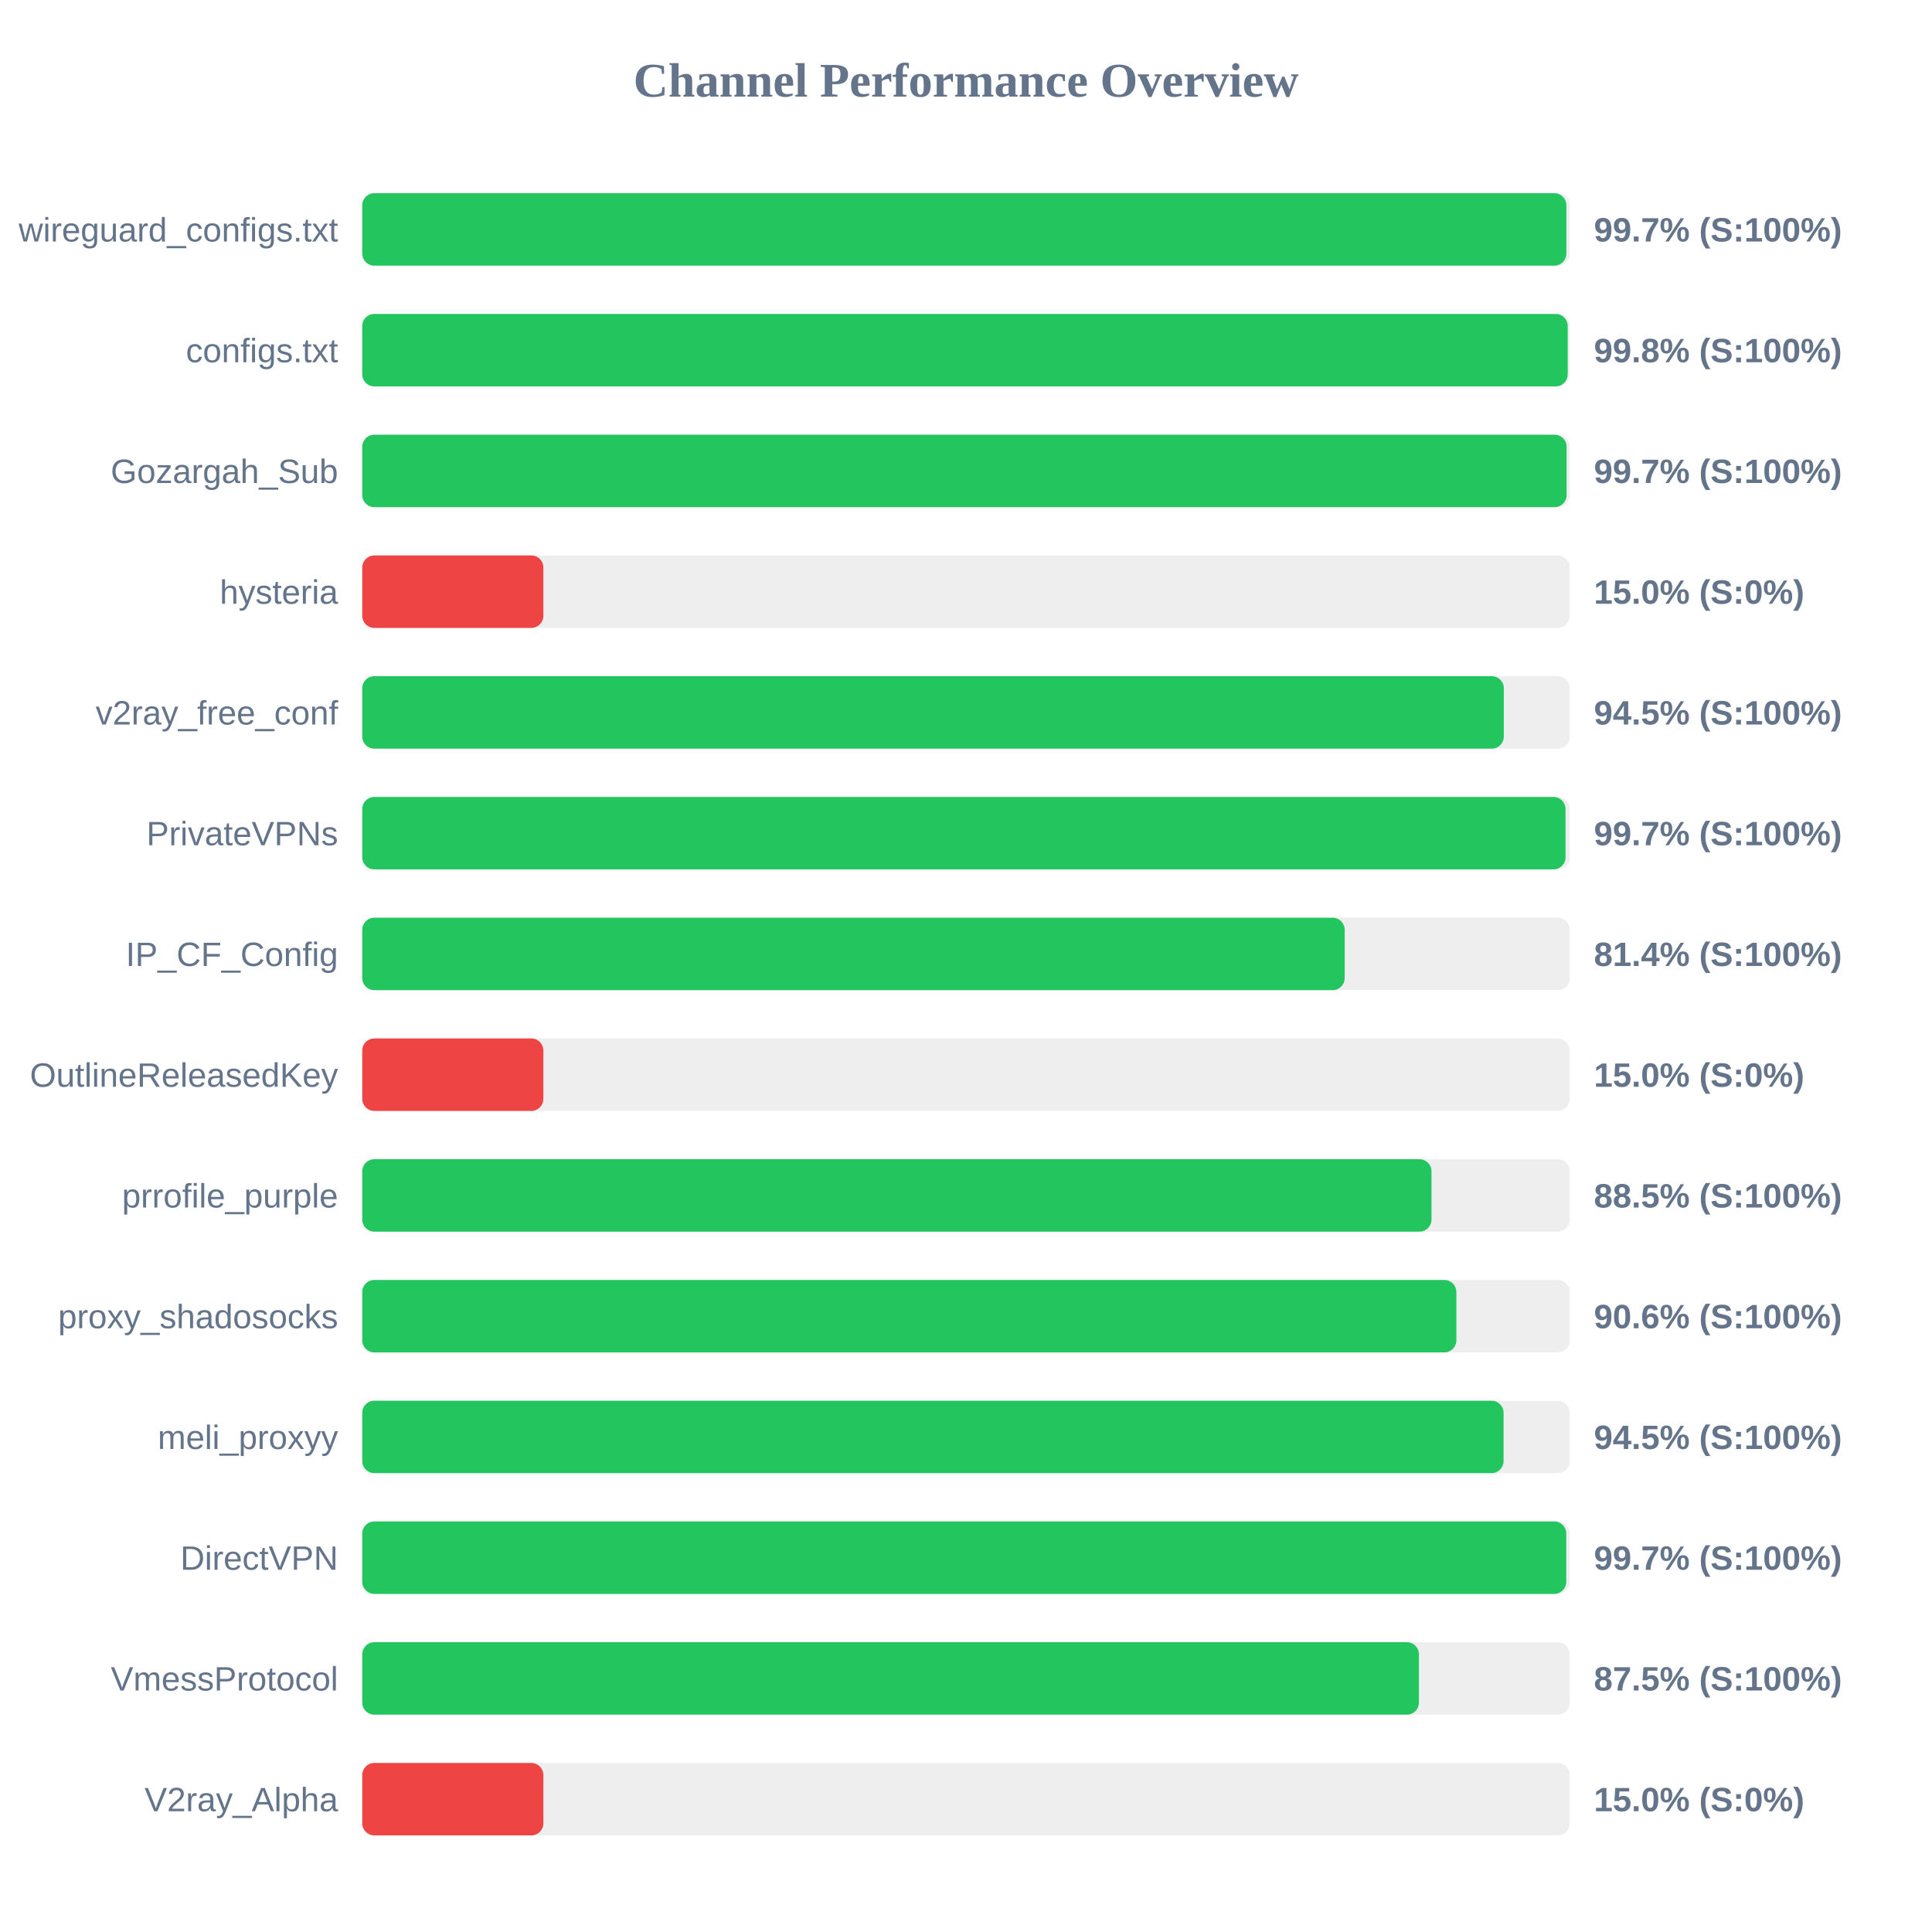
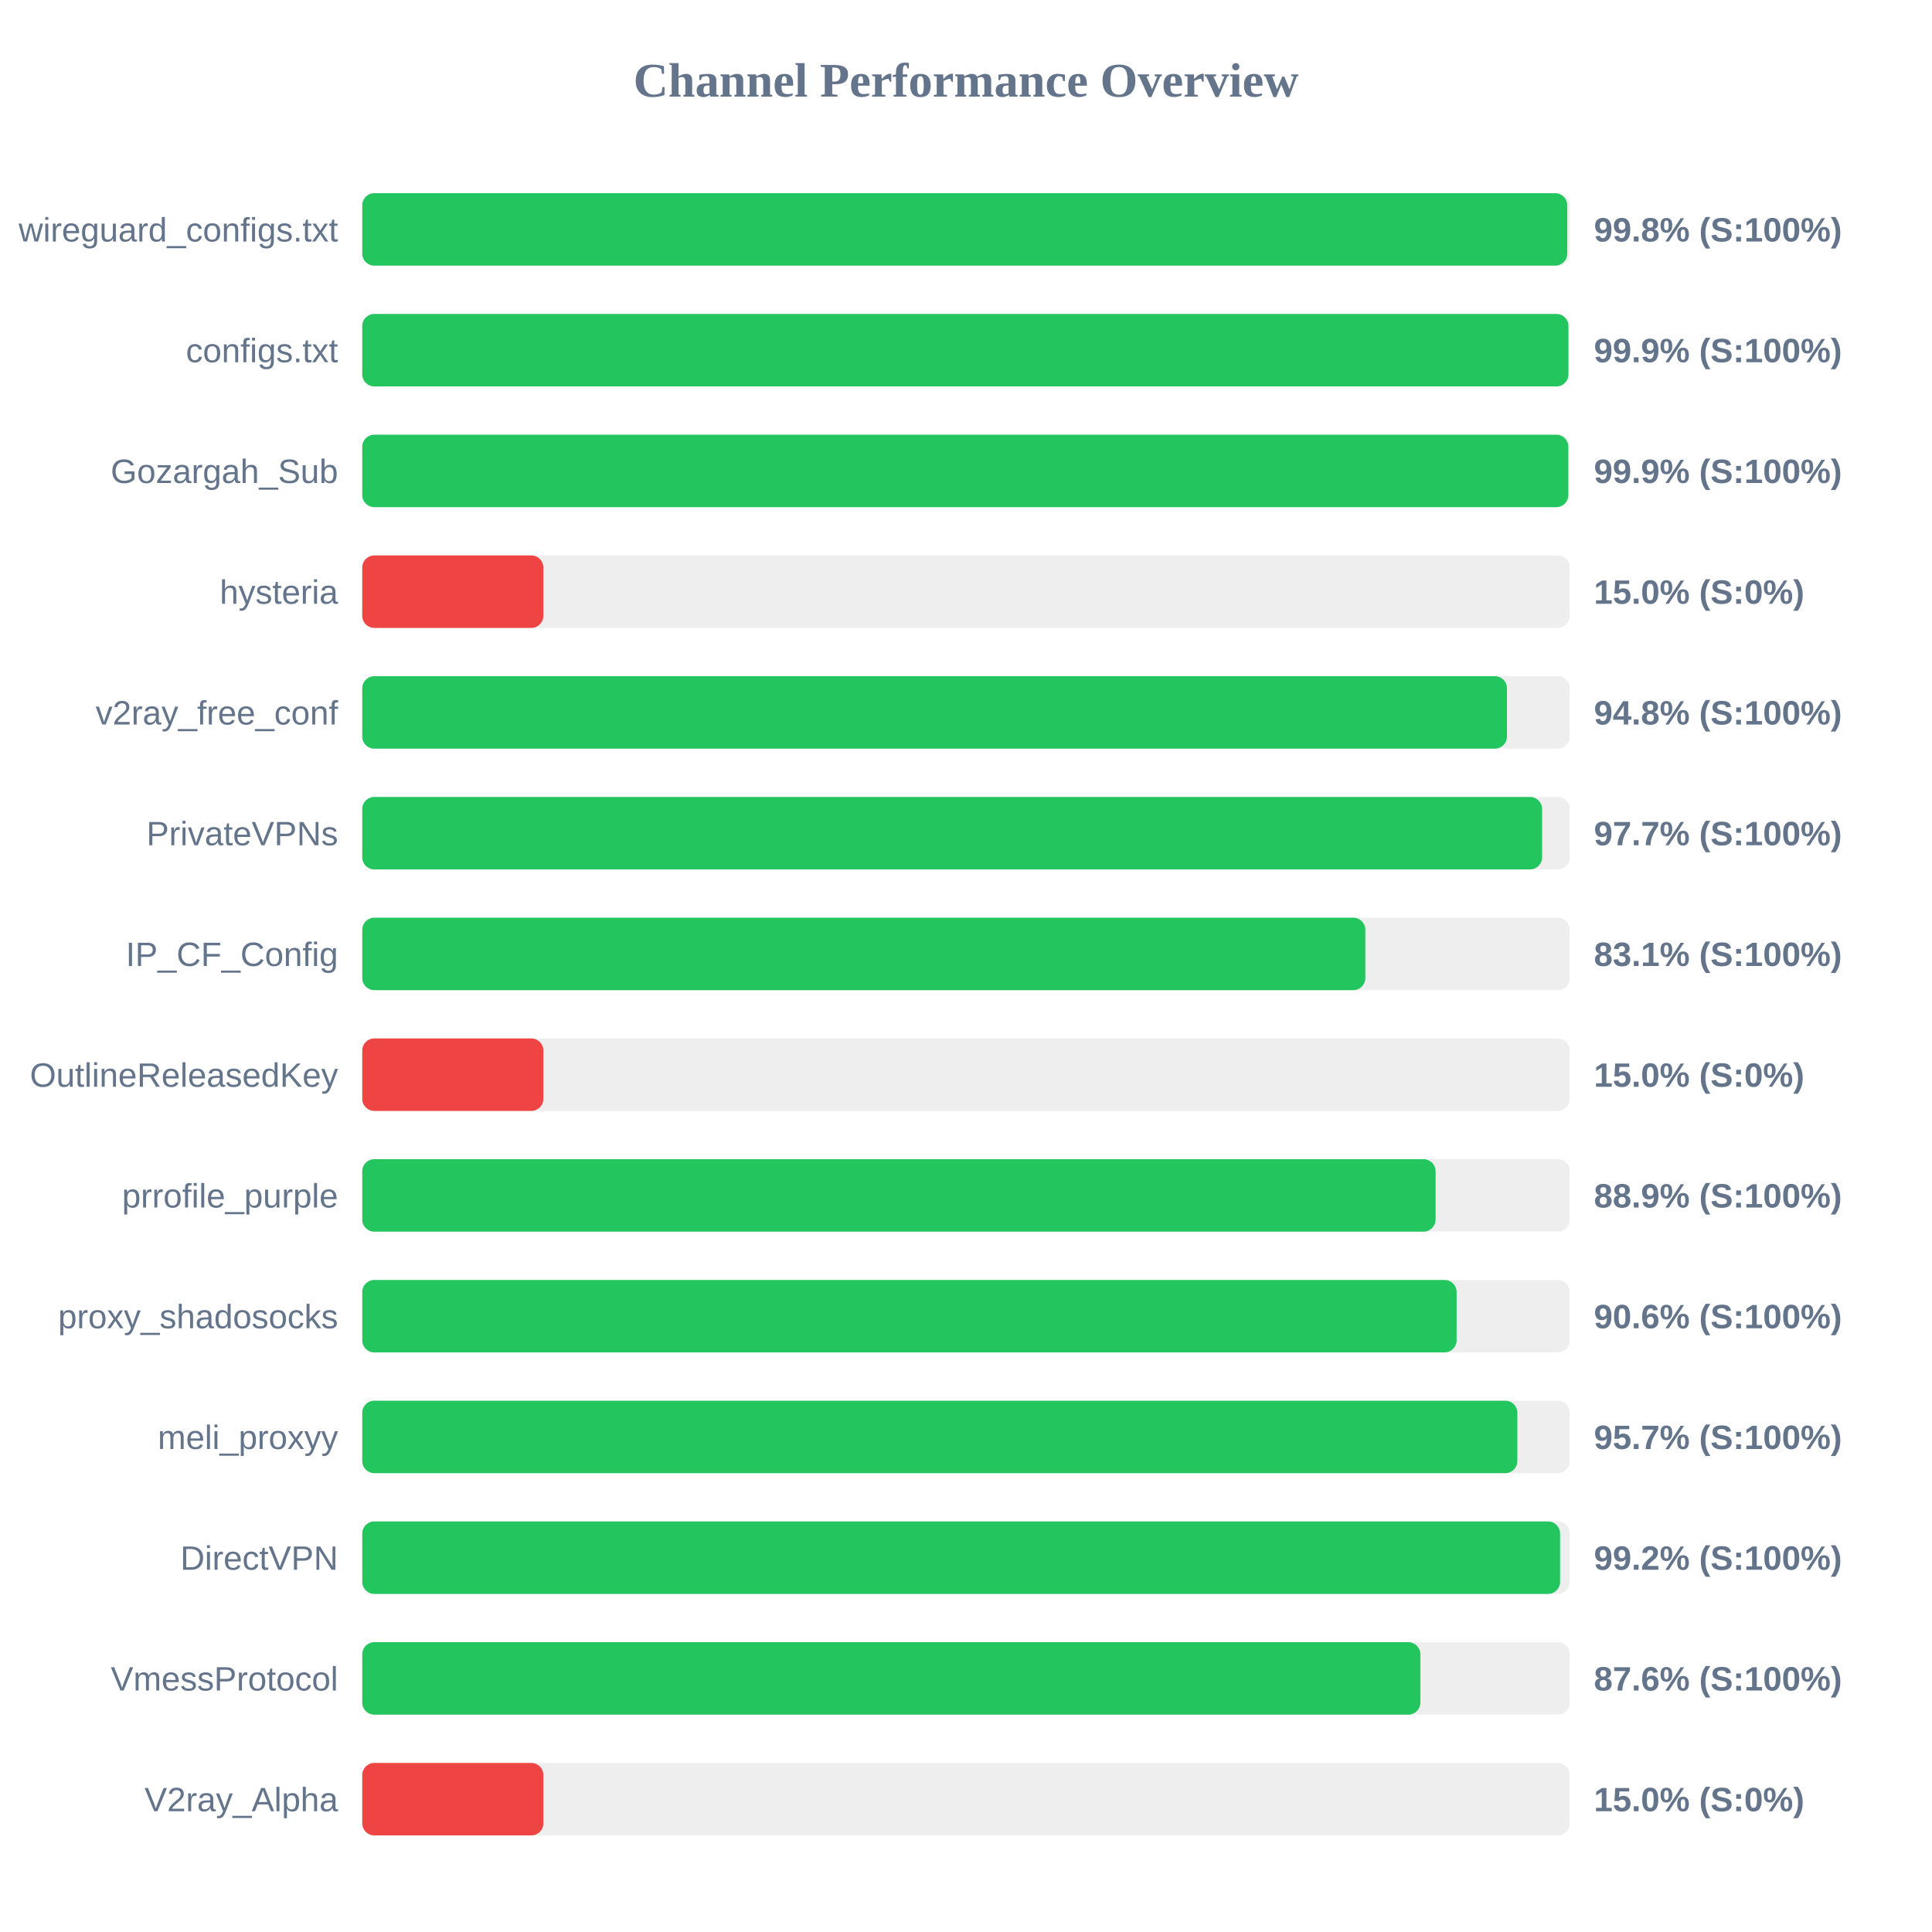
<svg xmlns="http://www.w3.org/2000/svg" width="800" height="800" version="1.1">
  <style>
        .row { font: 14px Arial; fill: #64748b; }
        .score { font: bold 14px Arial; fill: #64748b; }
    </style>
  <text x="400" y="40" text-anchor="middle" font-size="20px" font-weight="bold" fill="#64748b">Channel Performance Overview</text>
  <rect x="150" y="80" width="500" height="30" fill="#eee" rx="5" />
-   <rect x="150" y="80" width="498.6" height="30" fill="#22c55e" rx="5" />
+   <rect x="150" y="80" width="498.95" height="30" fill="#22c55e" rx="5" />
  <text x="140" y="100" text-anchor="end" class="row">wireguard_configs.txt</text>
-   <text x="660" y="100" text-anchor="start" class="score">99.7% (S:100%)</text>
+   <text x="660" y="100" text-anchor="start" class="score">99.8% (S:100%)</text>
  <rect x="150" y="130" width="500" height="30" fill="#eee" rx="5" />
-   <rect x="150" y="130" width="499.15" height="30" fill="#22c55e" rx="5" />
+   <rect x="150" y="130" width="499.45" height="30" fill="#22c55e" rx="5" />
  <text x="140" y="150" text-anchor="end" class="row">configs.txt</text>
-   <text x="660" y="150" text-anchor="start" class="score">99.8% (S:100%)</text>
+   <text x="660" y="150" text-anchor="start" class="score">99.9% (S:100%)</text>
  <rect x="150" y="180" width="500" height="30" fill="#eee" rx="5" />
-   <rect x="150" y="180" width="498.7" height="30" fill="#22c55e" rx="5" />
+   <rect x="150" y="180" width="499.4" height="30" fill="#22c55e" rx="5" />
  <text x="140" y="200" text-anchor="end" class="row">Gozargah_Sub</text>
-   <text x="660" y="200" text-anchor="start" class="score">99.7% (S:100%)</text>
+   <text x="660" y="200" text-anchor="start" class="score">99.9% (S:100%)</text>
  <rect x="150" y="230" width="500" height="30" fill="#eee" rx="5" />
  <rect x="150" y="230" width="75.0" height="30" fill="#ef4444" rx="5" />
  <text x="140" y="250" text-anchor="end" class="row">hysteria</text>
  <text x="660" y="250" text-anchor="start" class="score">15.0% (S:0%)</text>
  <rect x="150" y="280" width="500" height="30" fill="#eee" rx="5" />
-   <rect x="150" y="280" width="472.7" height="30" fill="#22c55e" rx="5" />
+   <rect x="150" y="280" width="474.0" height="30" fill="#22c55e" rx="5" />
  <text x="140" y="300" text-anchor="end" class="row">v2ray_free_conf</text>
-   <text x="660" y="300" text-anchor="start" class="score">94.5% (S:100%)</text>
+   <text x="660" y="300" text-anchor="start" class="score">94.8% (S:100%)</text>
  <rect x="150" y="330" width="500" height="30" fill="#eee" rx="5" />
-   <rect x="150" y="330" width="498.25" height="30" fill="#22c55e" rx="5" />
+   <rect x="150" y="330" width="488.55" height="30" fill="#22c55e" rx="5" />
  <text x="140" y="350" text-anchor="end" class="row">PrivateVPNs</text>
-   <text x="660" y="350" text-anchor="start" class="score">99.7% (S:100%)</text>
+   <text x="660" y="350" text-anchor="start" class="score">97.7% (S:100%)</text>
  <rect x="150" y="380" width="500" height="30" fill="#eee" rx="5" />
-   <rect x="150" y="380" width="406.8" height="30" fill="#22c55e" rx="5" />
+   <rect x="150" y="380" width="415.35" height="30" fill="#22c55e" rx="5" />
  <text x="140" y="400" text-anchor="end" class="row">IP_CF_Config</text>
-   <text x="660" y="400" text-anchor="start" class="score">81.4% (S:100%)</text>
+   <text x="660" y="400" text-anchor="start" class="score">83.1% (S:100%)</text>
  <rect x="150" y="430" width="500" height="30" fill="#eee" rx="5" />
  <rect x="150" y="430" width="75.0" height="30" fill="#ef4444" rx="5" />
  <text x="140" y="450" text-anchor="end" class="row">OutlineReleasedKey</text>
  <text x="660" y="450" text-anchor="start" class="score">15.0% (S:0%)</text>
  <rect x="150" y="480" width="500" height="30" fill="#eee" rx="5" />
-   <rect x="150" y="480" width="442.75" height="30" fill="#22c55e" rx="5" />
+   <rect x="150" y="480" width="444.45" height="30" fill="#22c55e" rx="5" />
  <text x="140" y="500" text-anchor="end" class="row">prrofile_purple</text>
-   <text x="660" y="500" text-anchor="start" class="score">88.5% (S:100%)</text>
+   <text x="660" y="500" text-anchor="start" class="score">88.9% (S:100%)</text>
  <rect x="150" y="530" width="500" height="30" fill="#eee" rx="5" />
-   <rect x="150" y="530" width="453.05" height="30" fill="#22c55e" rx="5" />
+   <rect x="150" y="530" width="453.15" height="30" fill="#22c55e" rx="5" />
  <text x="140" y="550" text-anchor="end" class="row">proxy_shadosocks</text>
  <text x="660" y="550" text-anchor="start" class="score">90.6% (S:100%)</text>
  <rect x="150" y="580" width="500" height="30" fill="#eee" rx="5" />
-   <rect x="150" y="580" width="472.6" height="30" fill="#22c55e" rx="5" />
+   <rect x="150" y="580" width="478.3" height="30" fill="#22c55e" rx="5" />
  <text x="140" y="600" text-anchor="end" class="row">meli_proxyy</text>
-   <text x="660" y="600" text-anchor="start" class="score">94.5% (S:100%)</text>
+   <text x="660" y="600" text-anchor="start" class="score">95.7% (S:100%)</text>
  <rect x="150" y="630" width="500" height="30" fill="#eee" rx="5" />
-   <rect x="150" y="630" width="498.55" height="30" fill="#22c55e" rx="5" />
+   <rect x="150" y="630" width="496.0" height="30" fill="#22c55e" rx="5" />
  <text x="140" y="650" text-anchor="end" class="row">DirectVPN</text>
-   <text x="660" y="650" text-anchor="start" class="score">99.7% (S:100%)</text>
+   <text x="660" y="650" text-anchor="start" class="score">99.2% (S:100%)</text>
  <rect x="150" y="680" width="500" height="30" fill="#eee" rx="5" />
-   <rect x="150" y="680" width="437.55" height="30" fill="#22c55e" rx="5" />
+   <rect x="150" y="680" width="438.15" height="30" fill="#22c55e" rx="5" />
  <text x="140" y="700" text-anchor="end" class="row">VmessProtocol</text>
-   <text x="660" y="700" text-anchor="start" class="score">87.5% (S:100%)</text>
+   <text x="660" y="700" text-anchor="start" class="score">87.6% (S:100%)</text>
  <rect x="150" y="730" width="500" height="30" fill="#eee" rx="5" />
  <rect x="150" y="730" width="75.0" height="30" fill="#ef4444" rx="5" />
  <text x="140" y="750" text-anchor="end" class="row">V2ray_Alpha</text>
  <text x="660" y="750" text-anchor="start" class="score">15.0% (S:0%)</text>
</svg>
